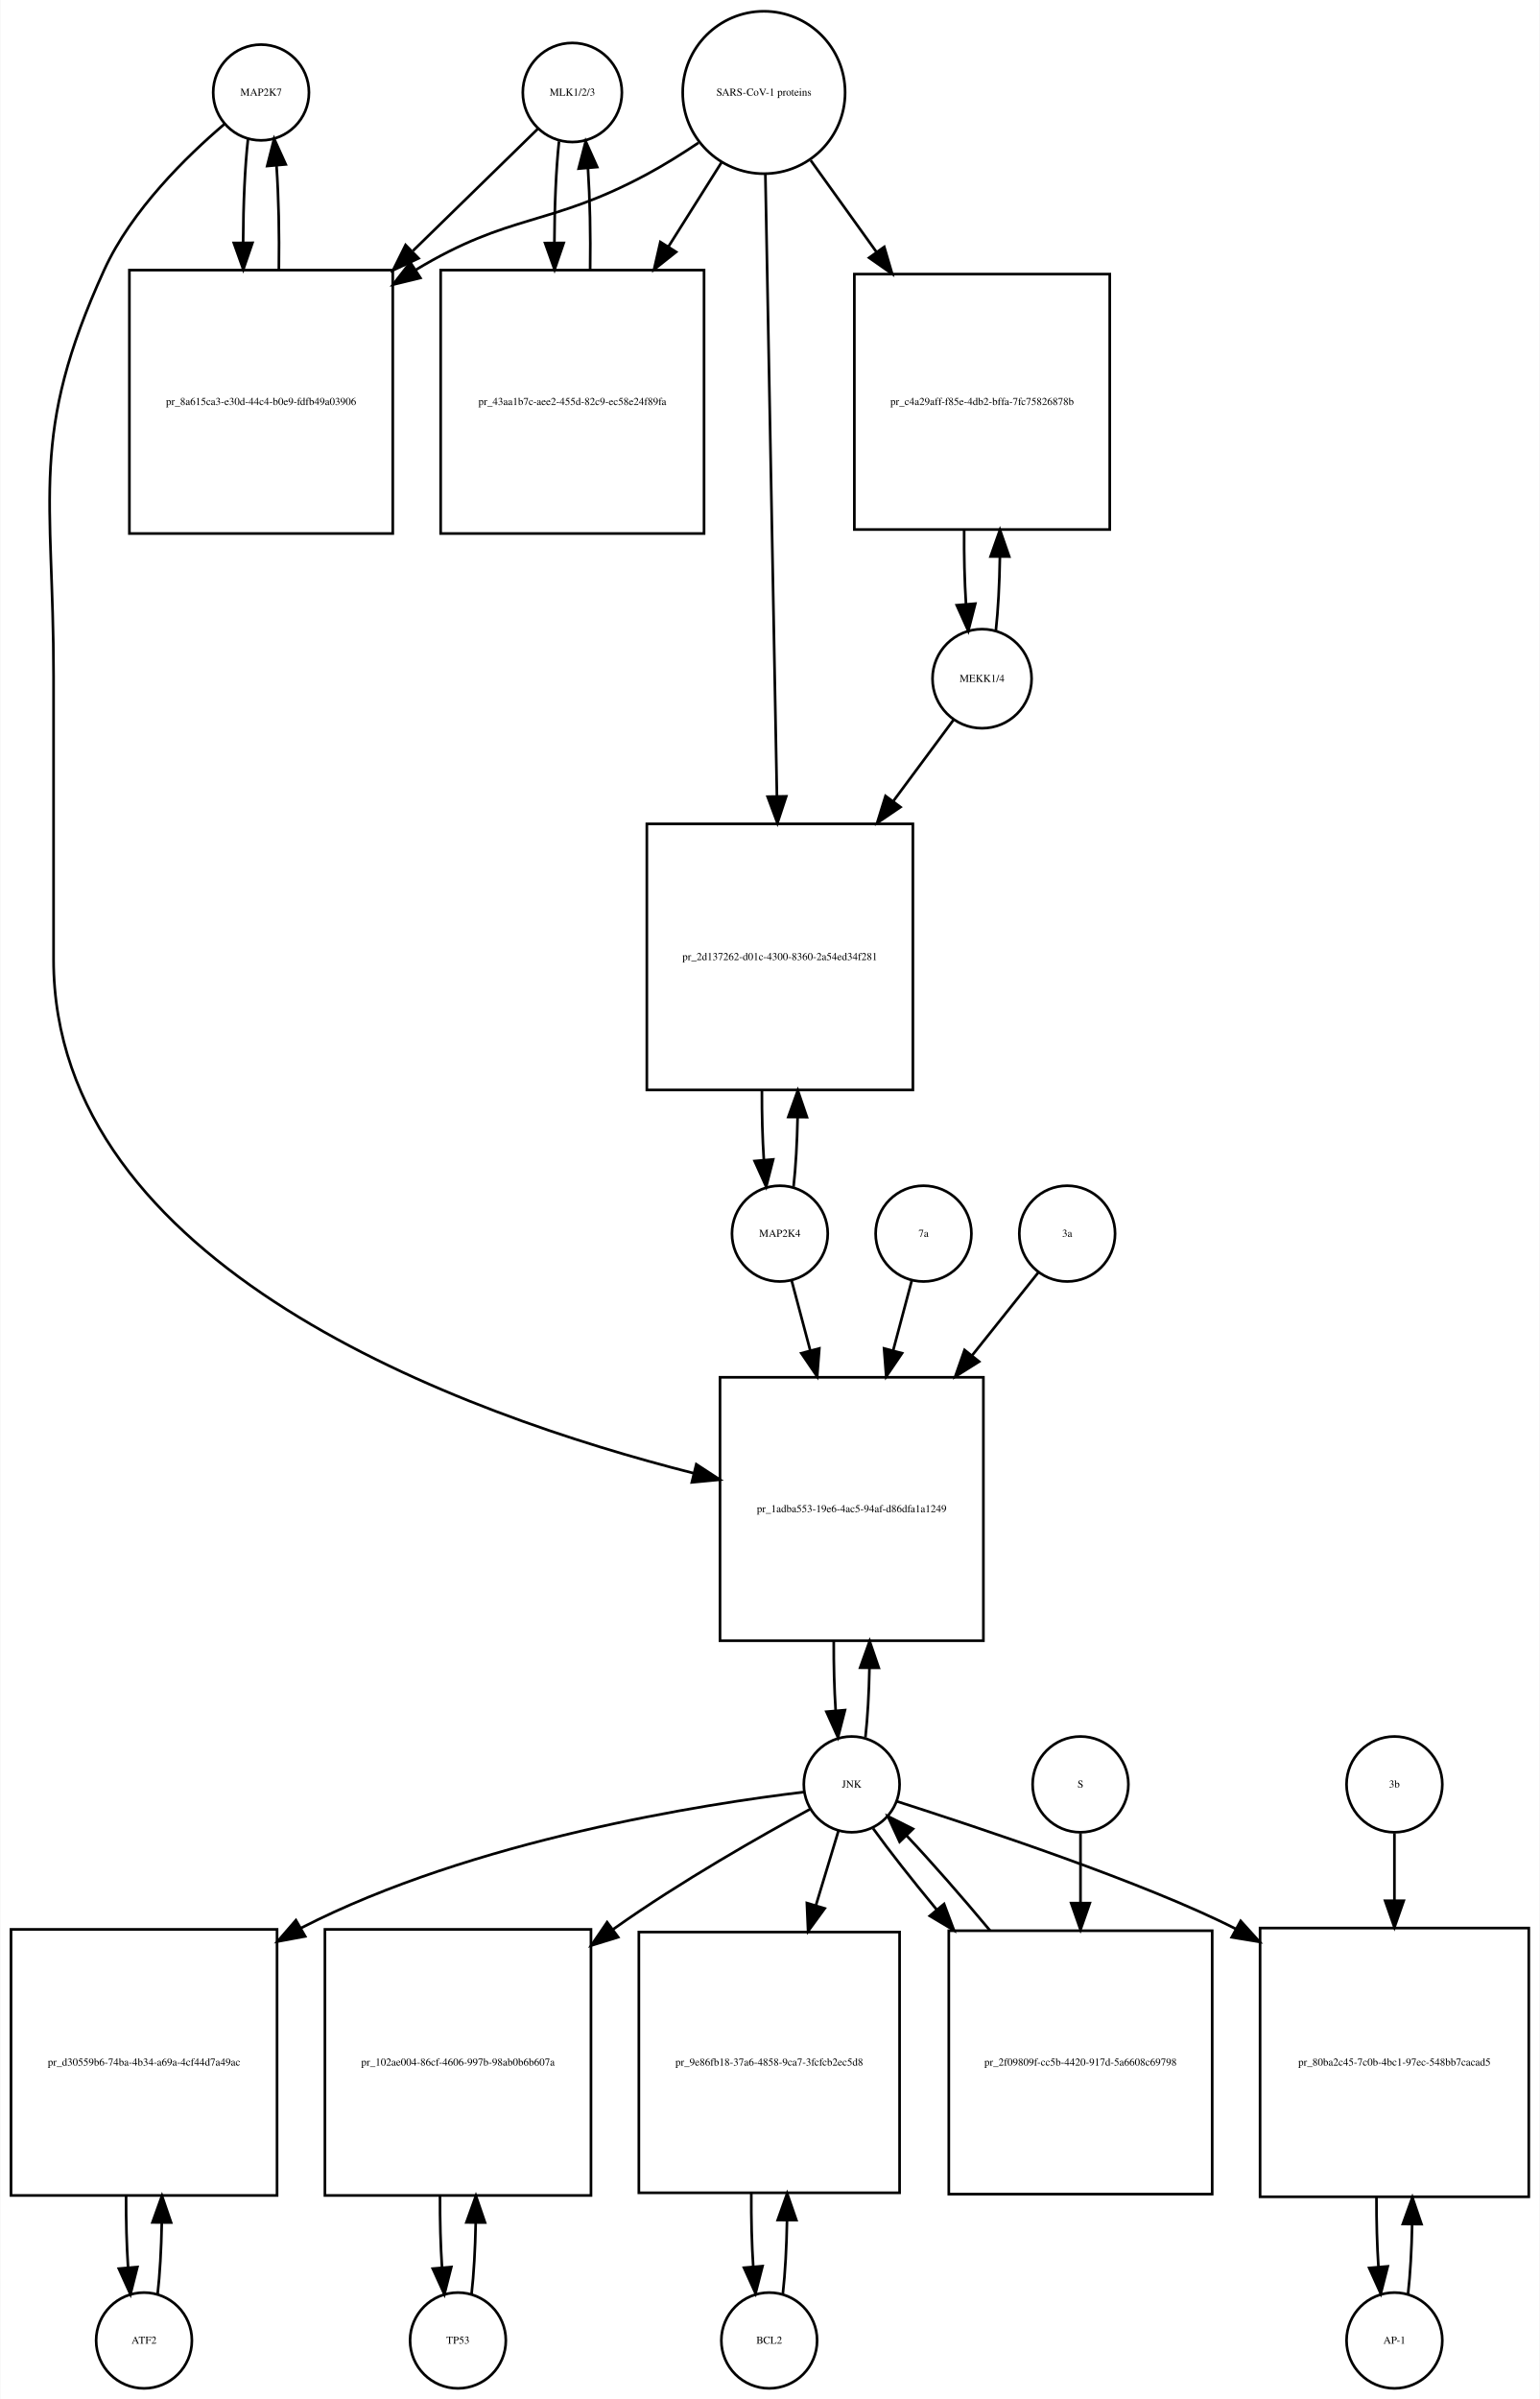
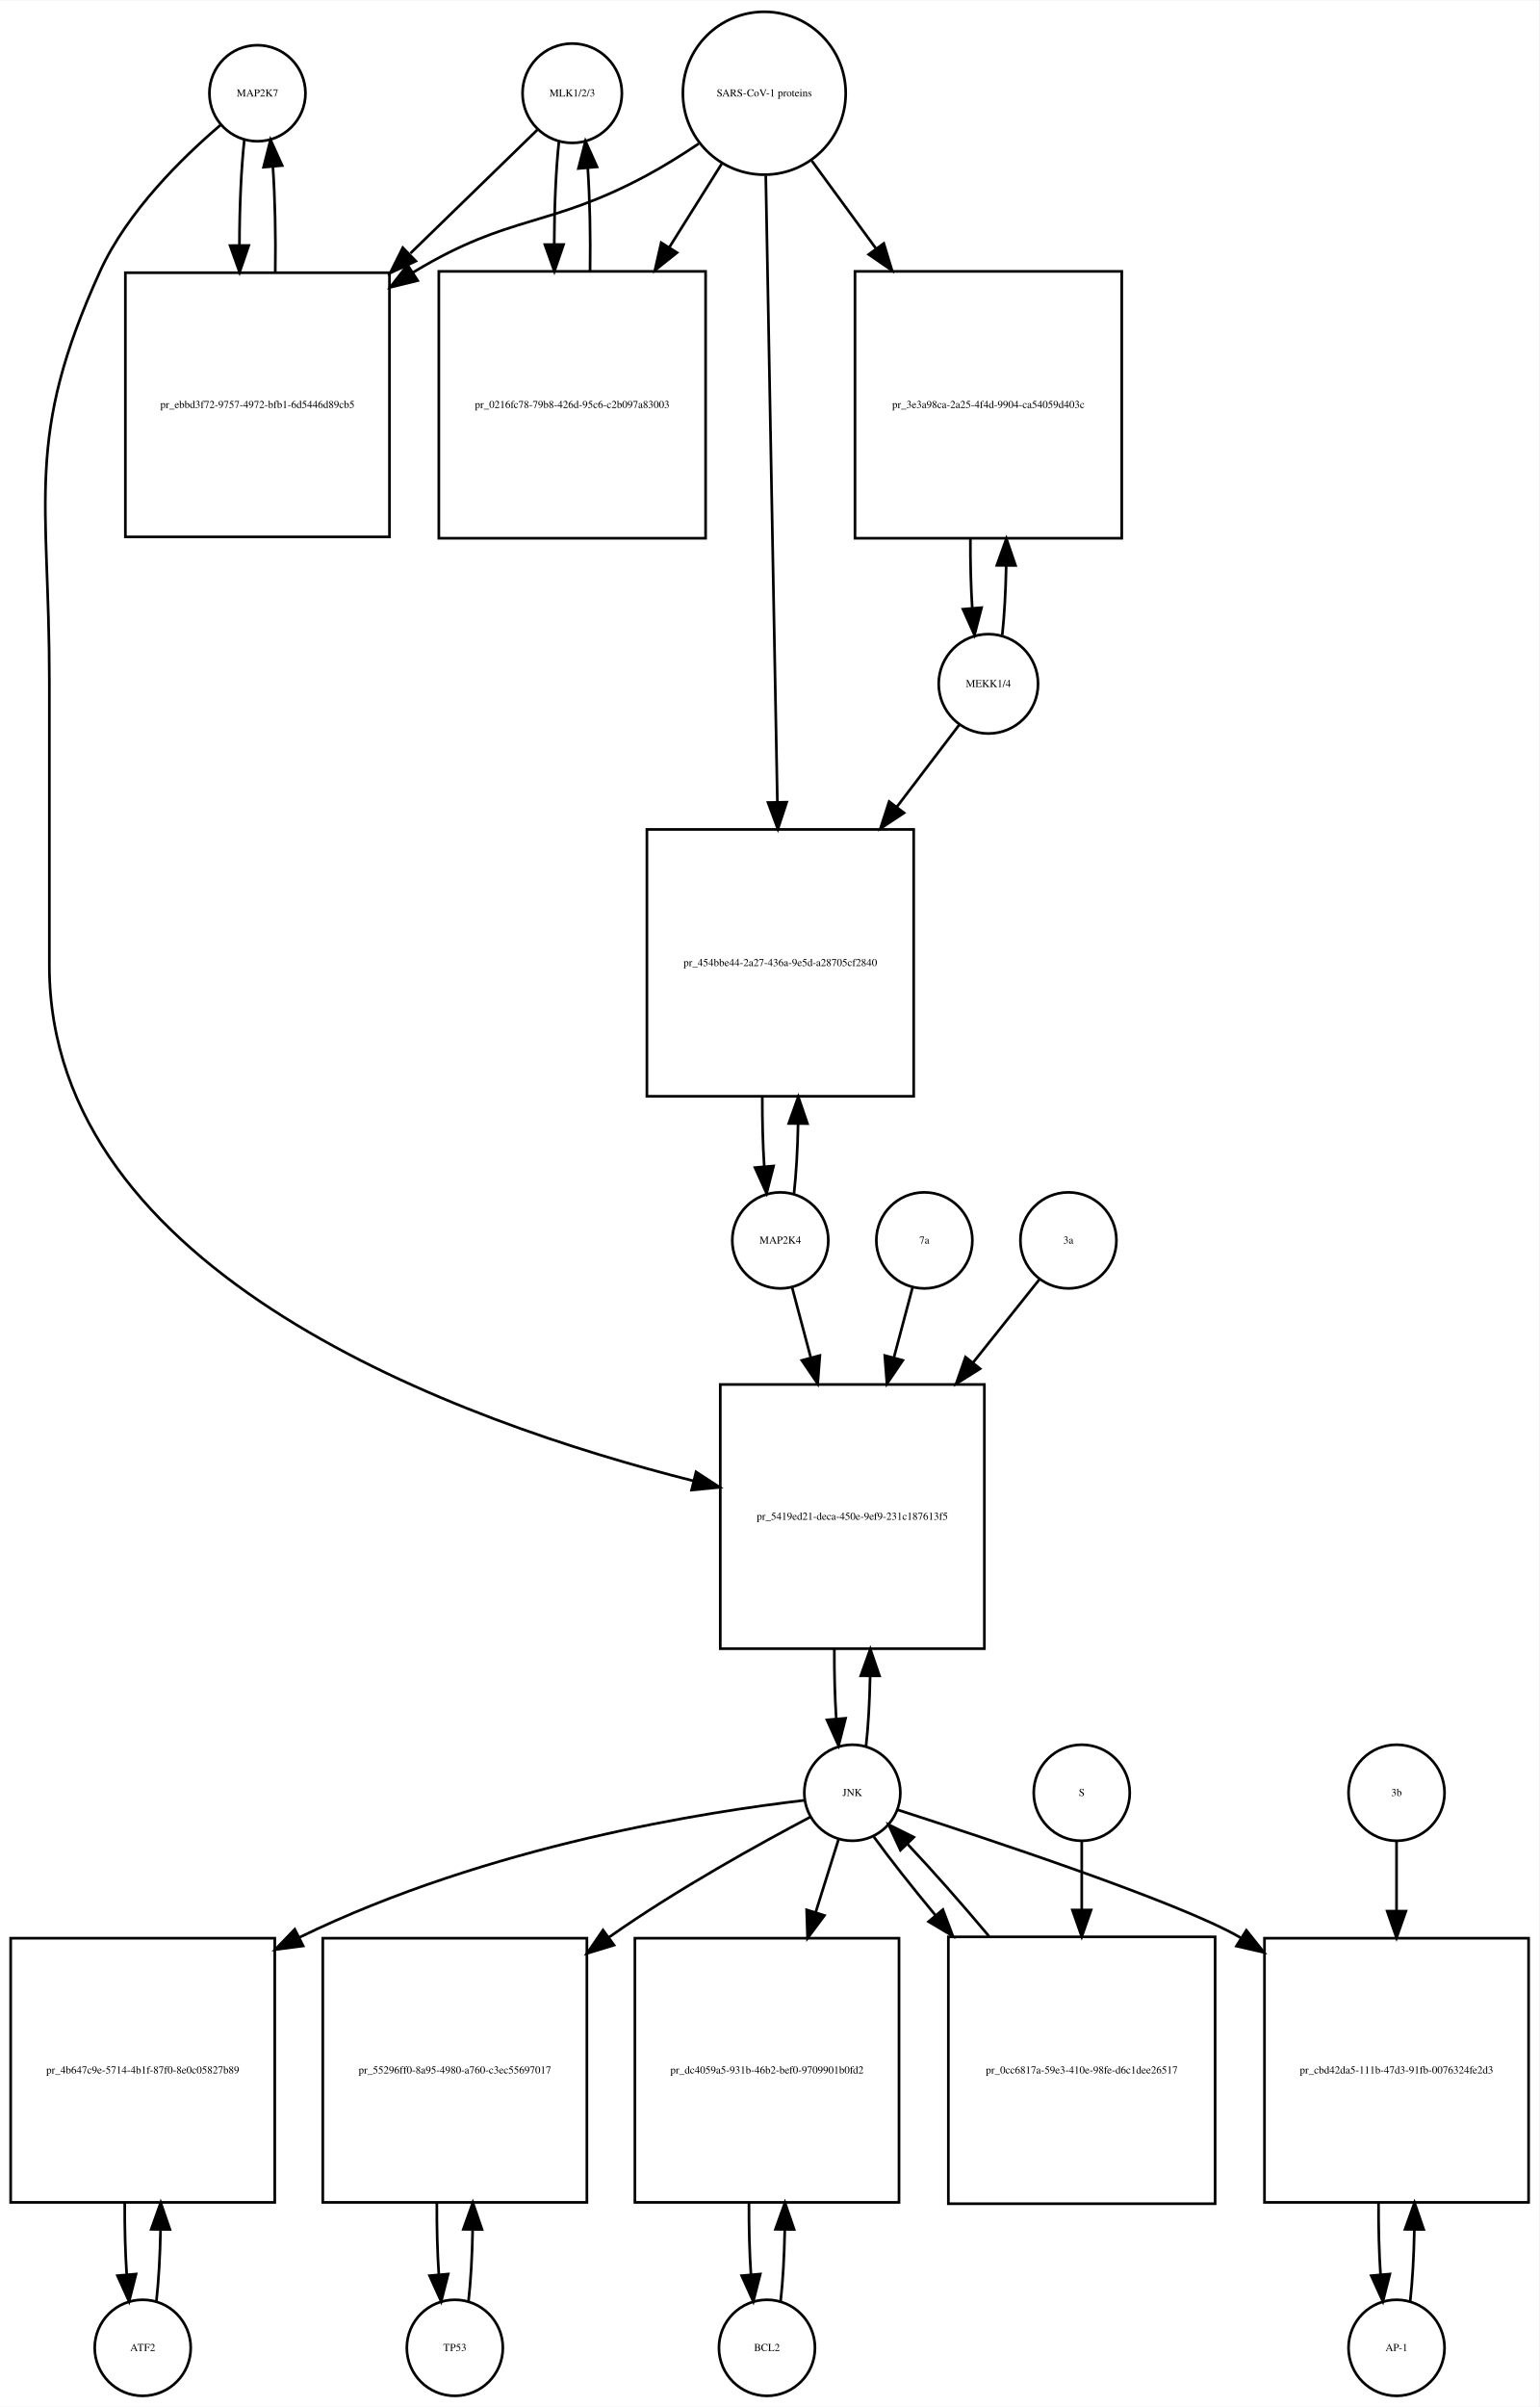
- <svg xmlns="http://www.w3.org/2000/svg" width="579pt" height="902pt" viewBox="0.00 0.00 578.50 901.64">
+ <svg xmlns="http://www.w3.org/2000/svg" width="577pt" height="902pt" viewBox="0.00 0.00 577.00 901.64">
  <g id="graph0" class="graph" transform="scale(1 1) rotate(0) translate(4 897.641)">
-     <polygon fill="white" stroke="none" points="-4,4 -4,-897.641 574.5,-897.641 574.5,4 -4,4" />
+     <polygon fill="white" stroke="none" points="-4,4 -4,-897.641 573,-897.641 573,4 -4,4" />
    <g id="node1" class="node">
-       <ellipse fill="none" stroke="black" cx="94" cy="-862.882" rx="18" ry="18" />
-       <text text-anchor="middle" x="94" y="-861.682" font-family="Times,serif" font-size="4.00">MAP2K7</text>
+       <ellipse fill="none" stroke="black" cx="92.5" cy="-862.882" rx="18" ry="18" />
+       <text text-anchor="middle" x="92.5" y="-861.682" font-family="Times,serif" font-size="4.00">MAP2K7</text>
    </g>
    <g id="node2" class="node">
-       <polygon fill="none" stroke="black" points="143.5,-796.123 44.5,-796.123 44.5,-697.123 143.5,-697.123 143.5,-796.123" />
-       <text text-anchor="middle" x="94" y="-745.423" font-family="Times,serif" font-size="4.00">pr_8a615ca3-e30d-44c4-b0e9-fdfb49a03906</text>
+       <polygon fill="none" stroke="black" points="142,-795.623 43,-795.623 43,-696.623 142,-696.623 142,-795.623" />
+       <text text-anchor="middle" x="92.5" y="-744.923" font-family="Times,serif" font-size="4.00">pr_ebbd3f72-9757-4972-bfb1-6d5446d89cb5</text>
    </g>
    <g id="edge1" class="edge">
-       <path fill="none" stroke="black" d="M89.099,-845.512C87.921,-835.134 87.305,-821.012 87.254,-806.725" />
-       <polygon fill="black" stroke="black" points="90.756,-806.365 87.315,-796.345 83.756,-806.324 90.756,-806.365" />
+       <path fill="none" stroke="black" d="M87.599,-845.44C86.404,-834.865 85.788,-820.42 85.752,-805.858" />
+       <polygon fill="black" stroke="black" points="89.252,-805.828 85.819,-795.804 82.252,-805.78 89.252,-805.828" />
    </g>
    <g id="node20" class="node">
-       <polygon fill="none" stroke="black" points="365.5,-380 266.5,-380 266.5,-281 365.5,-281 365.5,-380" />
-       <text text-anchor="middle" x="316" y="-329.3" font-family="Times,serif" font-size="4.00">pr_1adba553-19e6-4ac5-94af-d86dfa1a1249</text>
+       <polygon fill="none" stroke="black" points="365,-379 266,-379 266,-280 365,-280 365,-379" />
+       <text text-anchor="middle" x="315.5" y="-328.3" font-family="Times,serif" font-size="4.00">pr_5419ed21-deca-450e-9ef9-231c187613f5</text>
    </g>
    <g id="edge2" class="edge">
-       <path fill="none" stroke="black" d="M80.145,-850.941C66.194,-839.061 45.304,-818.734 35,-796.123 6.666,-733.946 16,-711.89 16,-643.562 16,-643.562 16,-643.562 16,-537 16,-421.502 169.215,-366.132 256.657,-343.936" />
-       <polygon fill="black" stroke="black" points="257.591,-347.311 266.461,-341.516 255.914,-340.515 257.591,-347.311" />
+       <path fill="none" stroke="black" d="M78.641,-850.942C64.687,-839.064 43.795,-818.738 33.5,-796.123 5.008,-733.533 14.5,-711.332 14.5,-642.562 14.5,-642.562 14.5,-642.562 14.5,-536 14.5,-420.24 168.226,-364.982 255.959,-342.872" />
+       <polygon fill="black" stroke="black" points="256.916,-346.241 265.796,-340.462 255.25,-339.442 256.916,-346.241" />
    </g>
    <g id="edge3" class="edge">
-       <path fill="none" stroke="black" d="M100.685,-796.345C100.893,-809.676 100.602,-823.631 99.812,-835.222" />
-       <polygon fill="black" stroke="black" points="96.296,-835.242 98.901,-845.512 103.269,-835.859 96.296,-835.242" />
+       <path fill="none" stroke="black" d="M99.181,-795.804C99.399,-809.388 99.102,-823.638 98.291,-835.413" />
+       <polygon fill="black" stroke="black" points="94.799,-835.17 97.401,-845.44 101.771,-835.789 94.799,-835.17" />
    </g>
    <g id="node3" class="node">
-       <ellipse fill="none" stroke="black" cx="211" cy="-862.882" rx="18.623" ry="18.623" />
-       <text text-anchor="middle" x="211" y="-861.682" font-family="Times,serif" font-size="4.00">MLK1/2/3</text>
+       <ellipse fill="none" stroke="black" cx="210.5" cy="-862.882" rx="18.623" ry="18.623" />
+       <text text-anchor="middle" x="210.5" y="-861.682" font-family="Times,serif" font-size="4.00">MLK1/2/3</text>
    </g>
    <g id="edge4" class="edge">
-       <path fill="none" stroke="black" d="M198.032,-849.218C186.475,-837.931 168.713,-820.585 151.117,-803.402" />
-       <polygon fill="black" stroke="black" points="153.205,-800.549 143.605,-796.066 148.314,-805.557 153.205,-800.549" />
+       <path fill="none" stroke="black" d="M197.421,-849.163C185.713,-837.776 167.69,-820.248 149.866,-802.913" />
+       <polygon fill="black" stroke="black" points="151.867,-799.977 142.258,-795.515 146.987,-804.996 151.867,-799.977" />
    </g>
    <g id="node5" class="node">
-       <polygon fill="none" stroke="black" points="260.5,-796.123 161.5,-796.123 161.5,-697.123 260.5,-697.123 260.5,-796.123" />
-       <text text-anchor="middle" x="211" y="-745.423" font-family="Times,serif" font-size="4.00">pr_43aa1b7c-aee2-455d-82c9-ec58e24f89fa</text>
+       <polygon fill="none" stroke="black" points="260.5,-796.123 160.5,-796.123 160.5,-696.123 260.5,-696.123 260.5,-796.123" />
+       <text text-anchor="middle" x="210.5" y="-744.923" font-family="Times,serif" font-size="4.00">pr_0216fc78-79b8-426d-95c6-c2b097a83003</text>
    </g>
    <g id="edge5" class="edge">
-       <path fill="none" stroke="black" d="M205.991,-844.529C204.875,-834.18 204.296,-820.375 204.253,-806.436" />
-       <polygon fill="black" stroke="black" points="207.753,-806.331 204.316,-796.31 200.753,-806.288 207.753,-806.331" />
+       <path fill="none" stroke="black" d="M205.545,-844.949C204.401,-834.564 203.803,-820.582 203.753,-806.443" />
+       <polygon fill="black" stroke="black" points="207.255,-806.189 203.814,-796.168 200.255,-806.148 207.255,-806.189" />
    </g>
    <g id="node4" class="node">
-       <ellipse fill="none" stroke="black" cx="283" cy="-862.882" rx="30.52" ry="30.52" />
-       <text text-anchor="middle" x="283" y="-861.682" font-family="Times,serif" font-size="4.00">SARS-CoV-1 proteins</text>
+       <ellipse fill="none" stroke="black" cx="282.5" cy="-862.882" rx="30.52" ry="30.52" />
+       <text text-anchor="middle" x="282.5" y="-861.682" font-family="Times,serif" font-size="4.00">SARS-CoV-1 proteins</text>
    </g>
    <g id="edge6" class="edge">
-       <path fill="none" stroke="black" d="M258.418,-843.981C252.231,-839.835 245.497,-835.618 239,-832.123 202.147,-812.3 187.797,-817.795 152,-796.123 151.912,-796.07 151.825,-796.017 151.737,-795.963" />
-       <polygon fill="black" stroke="black" points="153.885,-793.185 143.592,-790.675 150.073,-799.056 153.885,-793.185" />
+       <path fill="none" stroke="black" d="M257.918,-843.981C251.731,-839.835 244.997,-835.618 238.5,-832.123 201.647,-812.3 187.334,-817.735 151.5,-796.123 151.308,-796.007 151.115,-795.89 150.923,-795.773" />
+       <polygon fill="black" stroke="black" points="152.569,-792.669 142.279,-790.146 148.75,-798.535 152.569,-792.669" />
    </g>
    <g id="edge7" class="edge">
-       <path fill="none" stroke="black" d="M267.021,-836.524C261.078,-827.094 254.069,-815.97 247.056,-804.842" />
-       <polygon fill="black" stroke="black" points="250.003,-802.953 241.711,-796.359 244.081,-806.685 250.003,-802.953" />
+       <path fill="none" stroke="black" d="M266.521,-836.413C260.702,-827.139 253.86,-816.233 246.994,-805.29" />
+       <polygon fill="black" stroke="black" points="249.781,-803.146 241.501,-796.535 243.851,-806.866 249.781,-803.146" />
    </g>
    <g id="node17" class="node">
-       <polygon fill="none" stroke="black" points="413,-794.623 317,-794.623 317,-698.623 413,-698.623 413,-794.623" />
-       <text text-anchor="middle" x="365" y="-745.423" font-family="Times,serif" font-size="4.00">pr_c4a29aff-f85e-4db2-bffa-7fc75826878b</text>
+       <polygon fill="none" stroke="black" points="416.5,-796.123 316.5,-796.123 316.5,-696.123 416.5,-696.123 416.5,-796.123" />
+       <text text-anchor="middle" x="366.5" y="-744.923" font-family="Times,serif" font-size="4.00">pr_3e3a98ca-2a25-4f4d-9904-ca54059d403c</text>
    </g>
    <g id="edge8" class="edge">
-       <path fill="none" stroke="black" d="M300.591,-837.371C307.856,-827.248 316.595,-815.071 325.259,-802.998" />
-       <polygon fill="black" stroke="black" points="328.24,-804.848 331.227,-794.683 322.553,-800.766 328.24,-804.848" />
+       <path fill="none" stroke="black" d="M300.314,-837.545C307.367,-827.909 315.801,-816.387 324.248,-804.847" />
+       <polygon fill="black" stroke="black" points="327.299,-806.604 330.381,-796.468 321.651,-802.47 327.299,-806.604" />
    </g>
    <g id="node19" class="node">
-       <polygon fill="none" stroke="black" points="339,-588 239,-588 239,-488 339,-488 339,-588" />
-       <text text-anchor="middle" x="289" y="-536.8" font-family="Times,serif" font-size="4.00">pr_2d137262-d01c-4300-8360-2a54ed34f281</text>
+       <polygon fill="none" stroke="black" points="338.5,-587 238.5,-587 238.5,-487 338.5,-487 338.5,-587" />
+       <text text-anchor="middle" x="288.5" y="-535.8" font-family="Times,serif" font-size="4.00">pr_454bbe44-2a27-436a-9e5d-a28705cf2840</text>
    </g>
    <g id="edge9" class="edge">
-       <path fill="none" stroke="black" d="M283.554,-832.085C284.537,-779.147 286.607,-667.774 287.893,-598.588" />
-       <polygon fill="black" stroke="black" points="291.398,-598.344 288.084,-588.28 284.399,-598.214 291.398,-598.344" />
+       <path fill="none" stroke="black" d="M283.054,-831.993C284.039,-778.816 286.113,-666.859 287.398,-597.481" />
+       <polygon fill="black" stroke="black" points="290.904,-597.21 287.59,-587.147 283.905,-597.08 290.904,-597.21" />
    </g>
    <g id="edge10" class="edge">
-       <path fill="none" stroke="black" d="M217.684,-796.31C217.889,-809.314 217.617,-822.914 216.871,-834.336" />
-       <polygon fill="black" stroke="black" points="213.364,-834.269 216.009,-844.529 220.339,-834.859 213.364,-834.269" />
+       <path fill="none" stroke="black" d="M217.186,-796.168C217.389,-809.365 217.107,-823.163 216.34,-834.688" />
+       <polygon fill="black" stroke="black" points="212.827,-834.685 215.455,-844.949 219.801,-835.287 212.827,-834.685" />
    </g>
    <g id="node6" class="node">
-       <ellipse fill="none" stroke="black" cx="50" cy="-18" rx="18" ry="18" />
-       <text text-anchor="middle" x="50" y="-16.8" font-family="Times,serif" font-size="4.00">ATF2</text>
+       <ellipse fill="none" stroke="black" cx="49.5" cy="-18" rx="18" ry="18" />
+       <text text-anchor="middle" x="49.5" y="-16.8" font-family="Times,serif" font-size="4.00">ATF2</text>
    </g>
    <g id="node7" class="node">
-       <polygon fill="none" stroke="black" points="100,-172.5 0,-172.5 0,-72.5 100,-72.5 100,-172.5" />
-       <text text-anchor="middle" x="50" y="-121.3" font-family="Times,serif" font-size="4.00">pr_d30559b6-74ba-4b34-a69a-4cf44d7a49ac</text>
+       <polygon fill="none" stroke="black" points="99,-171.5 0,-171.5 0,-72.5 99,-72.5 99,-171.5" />
+       <text text-anchor="middle" x="49.5" y="-120.8" font-family="Times,serif" font-size="4.00">pr_4b647c9e-5714-4b1f-87f0-8e0c05827b89</text>
    </g>
    <g id="edge11" class="edge">
-       <path fill="none" stroke="black" d="M55.1,-35.342C55.962,-42.84 56.486,-52.236 56.672,-62.044" />
-       <polygon fill="black" stroke="black" points="53.175,-62.376 56.745,-72.352 60.175,-62.327 53.175,-62.376" />
+       <path fill="none" stroke="black" d="M54.613,-35.374C55.474,-42.882 55.996,-52.286 56.177,-62.091" />
+       <polygon fill="black" stroke="black" points="52.679,-62.413 56.243,-72.39 59.679,-62.368 52.679,-62.413" />
    </g>
    <g id="edge12" class="edge">
-       <path fill="none" stroke="black" d="M43.255,-72.352C43.21,-63.063 43.462,-53.683 44.009,-45.433" />
-       <polygon fill="black" stroke="black" points="47.507,-45.611 44.9,-35.342 40.534,-44.996 47.507,-45.611" />
+       <path fill="none" stroke="black" d="M42.757,-72.39C42.705,-63.114 42.953,-53.732 43.498,-45.476" />
+       <polygon fill="black" stroke="black" points="46.997,-45.642 44.387,-35.374 40.024,-45.029 46.997,-45.642" />
    </g>
    <g id="node8" class="node">
-       <ellipse fill="none" stroke="black" cx="316" cy="-227" rx="18" ry="18" />
-       <text text-anchor="middle" x="316" y="-225.8" font-family="Times,serif" font-size="4.00">JNK</text>
+       <ellipse fill="none" stroke="black" cx="315.5" cy="-226" rx="18" ry="18" />
+       <text text-anchor="middle" x="315.5" y="-224.8" font-family="Times,serif" font-size="4.00">JNK</text>
    </g>
    <g id="edge13" class="edge">
-       <path fill="none" stroke="black" d="M298.161,-224.138C261.103,-219.704 173.846,-206.296 109,-173 108.907,-172.952 108.814,-172.904 108.721,-172.856" />
-       <polygon fill="black" stroke="black" points="110.575,-169.884 100.158,-167.946 107.093,-175.957 110.575,-169.884" />
+       <path fill="none" stroke="black" d="M297.565,-223.174C261.839,-218.987 179.713,-206.596 108.243,-171.808" />
+       <polygon fill="black" stroke="black" points="109.642,-168.594 99.136,-167.22 106.492,-174.845 109.642,-168.594" />
    </g>
    <g id="node10" class="node">
-       <polygon fill="none" stroke="black" points="218,-172.5 118,-172.5 118,-72.5 218,-72.5 218,-172.5" />
-       <text text-anchor="middle" x="168" y="-121.3" font-family="Times,serif" font-size="4.00">pr_102ae004-86cf-4606-997b-98ab0b6b607a</text>
+       <polygon fill="none" stroke="black" points="216,-171.5 117,-171.5 117,-72.5 216,-72.5 216,-171.5" />
+       <text text-anchor="middle" x="166.5" y="-120.8" font-family="Times,serif" font-size="4.00">pr_55296ff0-8a95-4980-a760-c3ec55697017</text>
    </g>
    <g id="edge14" class="edge">
-       <path fill="none" stroke="black" d="M300.412,-217.719C282.263,-207.853 251.632,-190.495 227,-173 226.724,-172.804 226.448,-172.607 226.171,-172.409" />
-       <polygon fill="black" stroke="black" points="228.226,-169.576 218.104,-166.446 224.065,-175.205 228.226,-169.576" />
+       <path fill="none" stroke="black" d="M299.861,-216.969C281.318,-207.205 249.747,-189.813 224.5,-172 224.412,-171.938 224.325,-171.876 224.237,-171.814" />
+       <polygon fill="black" stroke="black" points="226.178,-168.897 216.045,-165.802 222.036,-174.54 226.178,-168.897" />
    </g>
    <g id="node12" class="node">
-       <polygon fill="none" stroke="black" points="334,-171.5 236,-171.5 236,-73.5 334,-73.5 334,-171.5" />
-       <text text-anchor="middle" x="285" y="-121.3" font-family="Times,serif" font-size="4.00">pr_9e86fb18-37a6-4858-9ca7-3fcfcb2ec5d8</text>
+       <polygon fill="none" stroke="black" points="333,-171.5 234,-171.5 234,-72.5 333,-72.5 333,-171.5" />
+       <text text-anchor="middle" x="283.5" y="-120.8" font-family="Times,serif" font-size="4.00">pr_dc4059a5-931b-46b2-bef0-9709901b0fd2</text>
    </g>
    <g id="edge15" class="edge">
-       <path fill="none" stroke="black" d="M311.019,-209.532C308.659,-201.727 305.682,-191.884 302.592,-181.667" />
-       <polygon fill="black" stroke="black" points="305.856,-180.37 299.611,-171.812 299.156,-182.397 305.856,-180.37" />
+       <path fill="none" stroke="black" d="M310.359,-208.612C307.949,-200.93 304.916,-191.265 301.765,-181.218" />
+       <polygon fill="black" stroke="black" points="305.055,-180.015 298.722,-171.522 298.376,-182.111 305.055,-180.015" />
    </g>
    <g id="node14" class="node">
-       <polygon fill="none" stroke="black" points="570.5,-173 469.5,-173 469.5,-72 570.5,-72 570.5,-173" />
-       <text text-anchor="middle" x="520" y="-121.3" font-family="Times,serif" font-size="4.00">pr_80ba2c45-7c0b-4bc1-97ec-548bb7cacad5</text>
+       <polygon fill="none" stroke="black" points="569,-171.5 470,-171.5 470,-72.5 569,-72.5 569,-171.5" />
+       <text text-anchor="middle" x="519.5" y="-120.8" font-family="Times,serif" font-size="4.00">pr_cbd42da5-111b-47d3-91fb-0076324fe2d3</text>
    </g>
    <g id="edge16" class="edge">
-       <path fill="none" stroke="black" d="M332.922,-220.635C363.237,-210.9 426.241,-190.092 460.465,-172.64" />
-       <polygon fill="black" stroke="black" points="462.2,-175.68 469.303,-167.819 458.848,-169.535 462.2,-175.68" />
+       <path fill="none" stroke="black" d="M332.416,-219.625C365.572,-208.958 437.844,-185.024 460.5,-172 460.695,-171.888 460.89,-171.775 461.084,-171.662" />
+       <polygon fill="black" stroke="black" points="463.207,-174.462 469.812,-166.179 459.483,-168.535 463.207,-174.462" />
    </g>
    <g id="edge17" class="edge">
-       <path fill="none" stroke="black" d="M321.154,-244.647C321.988,-252.033 322.495,-261.213 322.675,-270.78" />
-       <polygon fill="black" stroke="black" points="319.176,-270.855 322.745,-280.831 326.176,-270.807 319.176,-270.855" />
+       <path fill="none" stroke="black" d="M320.654,-243.647C321.488,-251.033 321.995,-260.213 322.175,-269.78" />
+       <polygon fill="black" stroke="black" points="318.676,-269.855 322.245,-279.831 325.676,-269.807 318.676,-269.855" />
    </g>
    <g id="node23" class="node">
-       <polygon fill="none" stroke="black" points="451.5,-172 352.5,-172 352.5,-73 451.5,-73 451.5,-172" />
-       <text text-anchor="middle" x="402" y="-121.3" font-family="Times,serif" font-size="4.00">pr_2f09809f-cc5b-4420-917d-5a6608c69798</text>
+       <polygon fill="none" stroke="black" points="451.5,-172 351.5,-172 351.5,-72 451.5,-72 451.5,-172" />
+       <text text-anchor="middle" x="401.5" y="-120.8" font-family="Times,serif" font-size="4.00">pr_0cc6817a-59e3-410e-98fe-d6c1dee26517</text>
    </g>
    <g id="edge18" class="edge">
-       <path fill="none" stroke="black" d="M324.052,-210.432C330.071,-202.06 338.642,-191.165 347.931,-179.934" />
-       <polygon fill="black" stroke="black" points="350.725,-182.05 354.454,-172.133 345.354,-177.56 350.725,-182.05" />
+       <path fill="none" stroke="black" d="M323.552,-209.508C329.383,-201.436 337.611,-191.008 346.565,-180.202" />
+       <polygon fill="black" stroke="black" points="349.45,-182.209 353.19,-172.296 344.085,-177.713 349.45,-182.209" />
    </g>
    <g id="node9" class="node">
-       <ellipse fill="none" stroke="black" cx="168" cy="-18" rx="18" ry="18" />
-       <text text-anchor="middle" x="168" y="-16.8" font-family="Times,serif" font-size="4.00">TP53</text>
+       <ellipse fill="none" stroke="black" cx="166.5" cy="-18" rx="18" ry="18" />
+       <text text-anchor="middle" x="166.5" y="-16.8" font-family="Times,serif" font-size="4.00">TP53</text>
    </g>
    <g id="edge19" class="edge">
-       <path fill="none" stroke="black" d="M173.1,-35.342C173.962,-42.84 174.486,-52.236 174.672,-62.044" />
-       <polygon fill="black" stroke="black" points="171.175,-62.376 174.745,-72.352 178.174,-62.327 171.175,-62.376" />
+       <path fill="none" stroke="black" d="M171.613,-35.374C172.474,-42.882 172.996,-52.286 173.177,-62.091" />
+       <polygon fill="black" stroke="black" points="169.679,-62.413 173.243,-72.39 176.679,-62.368 169.679,-62.413" />
    </g>
    <g id="edge20" class="edge">
-       <path fill="none" stroke="black" d="M161.255,-72.352C161.21,-63.063 161.462,-53.683 162.009,-45.433" />
-       <polygon fill="black" stroke="black" points="165.507,-45.611 162.9,-35.342 158.534,-44.996 165.507,-45.611" />
+       <path fill="none" stroke="black" d="M159.757,-72.39C159.705,-63.114 159.952,-53.732 160.498,-45.476" />
+       <polygon fill="black" stroke="black" points="163.997,-45.642 161.387,-35.374 157.024,-45.029 163.997,-45.642" />
    </g>
    <g id="node11" class="node">
-       <ellipse fill="none" stroke="black" cx="285" cy="-18" rx="18" ry="18" />
-       <text text-anchor="middle" x="285" y="-16.8" font-family="Times,serif" font-size="4.00">BCL2</text>
+       <ellipse fill="none" stroke="black" cx="283.5" cy="-18" rx="18" ry="18" />
+       <text text-anchor="middle" x="283.5" y="-16.8" font-family="Times,serif" font-size="4.00">BCL2</text>
    </g>
    <g id="edge21" class="edge">
-       <path fill="none" stroke="black" d="M290.139,-35.679C291.009,-43.399 291.526,-53.079 291.692,-63.133" />
-       <polygon fill="black" stroke="black" points="288.192,-63.268 291.74,-73.251 295.192,-63.235 288.192,-63.268" />
+       <path fill="none" stroke="black" d="M288.613,-35.374C289.474,-42.882 289.996,-52.286 290.177,-62.091" />
+       <polygon fill="black" stroke="black" points="286.679,-62.413 290.243,-72.39 293.679,-62.368 286.679,-62.413" />
    </g>
    <g id="edge22" class="edge">
-       <path fill="none" stroke="black" d="M278.26,-73.251C278.195,-63.759 278.44,-54.129 278.994,-45.669" />
-       <polygon fill="black" stroke="black" points="282.483,-45.944 279.861,-35.679 275.509,-45.338 282.483,-45.944" />
+       <path fill="none" stroke="black" d="M276.757,-72.39C276.705,-63.114 276.952,-53.732 277.498,-45.476" />
+       <polygon fill="black" stroke="black" points="280.997,-45.642 278.387,-35.374 274.024,-45.029 280.997,-45.642" />
    </g>
    <g id="node13" class="node">
-       <ellipse fill="none" stroke="black" cx="520" cy="-18" rx="18" ry="18" />
-       <text text-anchor="middle" x="520" y="-16.8" font-family="Times,serif" font-size="4.00">AP-1</text>
+       <ellipse fill="none" stroke="black" cx="519.5" cy="-18" rx="18" ry="18" />
+       <text text-anchor="middle" x="519.5" y="-16.8" font-family="Times,serif" font-size="4.00">AP-1</text>
    </g>
    <g id="edge23" class="edge">
-       <path fill="none" stroke="black" d="M525.128,-35.582C525.962,-42.947 526.475,-52.111 526.665,-61.684" />
-       <polygon fill="black" stroke="black" points="523.166,-61.78 526.747,-71.751 530.166,-61.723 523.166,-61.78" />
+       <path fill="none" stroke="black" d="M524.613,-35.374C525.474,-42.882 525.996,-52.286 526.177,-62.091" />
+       <polygon fill="black" stroke="black" points="522.679,-62.413 526.243,-72.39 529.679,-62.368 522.679,-62.413" />
    </g>
    <g id="edge24" class="edge">
-       <path fill="none" stroke="black" d="M513.253,-71.751C513.222,-62.774 513.467,-53.735 513.989,-45.738" />
-       <polygon fill="black" stroke="black" points="517.493,-45.848 514.872,-35.582 510.519,-45.242 517.493,-45.848" />
+       <path fill="none" stroke="black" d="M512.757,-72.39C512.705,-63.114 512.952,-53.732 513.498,-45.476" />
+       <polygon fill="black" stroke="black" points="516.997,-45.642 514.387,-35.374 510.024,-45.029 516.997,-45.642" />
    </g>
    <g id="node15" class="node">
-       <ellipse fill="none" stroke="black" cx="520" cy="-227" rx="18" ry="18" />
-       <text text-anchor="middle" x="520" y="-225.8" font-family="Times,serif" font-size="4.00">3b</text>
+       <ellipse fill="none" stroke="black" cx="519.5" cy="-226" rx="18" ry="18" />
+       <text text-anchor="middle" x="519.5" y="-224.8" font-family="Times,serif" font-size="4.00">3b</text>
    </g>
    <g id="edge25" class="edge">
-       <path fill="none" stroke="black" d="M520,-208.612C520,-201.398 520,-192.563 520,-183.346" />
-       <polygon fill="black" stroke="black" points="523.5,-183.253 520,-173.253 516.5,-183.253 523.5,-183.253" />
+       <path fill="none" stroke="black" d="M519.5,-207.697C519.5,-200.351 519.5,-191.316 519.5,-181.913" />
+       <polygon fill="black" stroke="black" points="523,-181.629 519.5,-171.629 516,-181.629 523,-181.629" />
    </g>
    <g id="node16" class="node">
-       <ellipse fill="none" stroke="black" cx="365" cy="-642.562" rx="18.623" ry="18.623" />
-       <text text-anchor="middle" x="365" y="-641.362" font-family="Times,serif" font-size="4.00">MEKK1/4</text>
+       <ellipse fill="none" stroke="black" cx="366.5" cy="-641.562" rx="18.623" ry="18.623" />
+       <text text-anchor="middle" x="366.5" y="-640.362" font-family="Times,serif" font-size="4.00">MEKK1/4</text>
    </g>
    <g id="edge26" class="edge">
-       <path fill="none" stroke="black" d="M370.176,-660.506C371.046,-668.337 371.555,-678.141 371.704,-688.283" />
-       <polygon fill="black" stroke="black" points="368.204,-688.486 371.733,-698.476 375.204,-688.466 368.204,-688.486" />
+       <path fill="none" stroke="black" d="M371.706,-659.856C372.505,-667.199 372.994,-676.233 373.173,-685.646" />
+       <polygon fill="black" stroke="black" points="369.675,-685.97 373.245,-695.945 376.675,-685.921 369.675,-685.97" />
    </g>
    <g id="edge27" class="edge">
-       <path fill="none" stroke="black" d="M354.433,-627.301C348.328,-619.063 340.201,-608.095 331.755,-596.698" />
-       <polygon fill="black" stroke="black" points="334.34,-594.307 325.574,-588.356 328.716,-598.475 334.34,-594.307" />
+       <path fill="none" stroke="black" d="M355.654,-626.301C349.328,-617.983 340.886,-606.882 332.128,-595.366" />
+       <polygon fill="black" stroke="black" points="334.876,-593.197 326.036,-587.356 329.304,-597.435 334.876,-593.197" />
    </g>
    <g id="edge28" class="edge">
-       <path fill="none" stroke="black" d="M358.267,-698.476C358.182,-688.928 358.413,-679.197 358.96,-670.631" />
-       <polygon fill="black" stroke="black" points="362.461,-670.767 359.824,-660.506 355.487,-670.173 362.461,-670.767" />
+       <path fill="none" stroke="black" d="M359.755,-695.945C359.712,-687.038 359.941,-678.047 360.442,-670.048" />
+       <polygon fill="black" stroke="black" points="363.949,-670.113 361.294,-659.856 356.973,-669.53 363.949,-670.113" />
    </g>
    <g id="node18" class="node">
-       <ellipse fill="none" stroke="black" cx="289" cy="-434" rx="18" ry="18" />
-       <text text-anchor="middle" x="289" y="-432.8" font-family="Times,serif" font-size="4.00">MAP2K4</text>
+       <ellipse fill="none" stroke="black" cx="288.5" cy="-433" rx="18" ry="18" />
+       <text text-anchor="middle" x="288.5" y="-431.8" font-family="Times,serif" font-size="4.00">MAP2K4</text>
    </g>
    <g id="edge29" class="edge">
-       <path fill="none" stroke="black" d="M294.141,-451.615C294.975,-458.991 295.485,-468.162 295.671,-477.733" />
-       <polygon fill="black" stroke="black" points="292.171,-477.819 295.746,-487.793 299.171,-477.767 292.171,-477.819" />
+       <path fill="none" stroke="black" d="M293.641,-450.615C294.475,-457.991 294.985,-467.162 295.171,-476.733" />
+       <polygon fill="black" stroke="black" points="291.671,-476.819 295.246,-486.793 298.671,-476.767 291.671,-476.819" />
    </g>
    <g id="edge30" class="edge">
-       <path fill="none" stroke="black" d="M293.459,-416.239C295.436,-408.807 297.892,-399.574 300.448,-389.964" />
-       <polygon fill="black" stroke="black" points="303.836,-390.844 303.024,-380.28 297.071,-389.045 303.836,-390.844" />
+       <path fill="none" stroke="black" d="M292.959,-415.239C294.936,-407.807 297.392,-398.574 299.948,-388.964" />
+       <polygon fill="black" stroke="black" points="303.336,-389.844 302.524,-379.28 296.571,-388.045 303.336,-389.844" />
    </g>
    <g id="edge31" class="edge">
-       <path fill="none" stroke="black" d="M282.254,-487.793C282.217,-478.826 282.458,-469.786 282.978,-461.783" />
-       <polygon fill="black" stroke="black" points="286.482,-461.88 283.859,-451.615 279.509,-461.275 286.482,-461.88" />
+       <path fill="none" stroke="black" d="M281.754,-486.793C281.717,-477.826 281.958,-468.786 282.478,-460.783" />
+       <polygon fill="black" stroke="black" points="285.982,-460.88 283.359,-450.615 279.009,-460.275 285.982,-460.88" />
    </g>
    <g id="edge32" class="edge">
-       <path fill="none" stroke="black" d="M309.255,-280.831C309.212,-271.877 309.449,-262.836 309.967,-254.826" />
-       <polygon fill="black" stroke="black" points="313.472,-254.911 310.846,-244.647 306.498,-254.308 313.472,-254.911" />
+       <path fill="none" stroke="black" d="M308.755,-279.831C308.712,-270.877 308.949,-261.836 309.467,-253.826" />
+       <polygon fill="black" stroke="black" points="312.972,-253.911 310.346,-243.647 305.998,-253.308 312.972,-253.911" />
    </g>
    <g id="node21" class="node">
-       <ellipse fill="none" stroke="black" cx="343" cy="-434" rx="18" ry="18" />
-       <text text-anchor="middle" x="343" y="-432.8" font-family="Times,serif" font-size="4.00">7a</text>
+       <ellipse fill="none" stroke="black" cx="342.5" cy="-433" rx="18" ry="18" />
+       <text text-anchor="middle" x="342.5" y="-431.8" font-family="Times,serif" font-size="4.00">7a</text>
    </g>
    <g id="edge33" class="edge">
-       <path fill="none" stroke="black" d="M338.541,-416.239C336.564,-408.807 334.108,-399.574 331.552,-389.964" />
-       <polygon fill="black" stroke="black" points="334.929,-389.045 328.976,-380.28 328.164,-390.844 334.929,-389.045" />
+       <path fill="none" stroke="black" d="M338.041,-415.239C336.064,-407.807 333.608,-398.574 331.052,-388.964" />
+       <polygon fill="black" stroke="black" points="334.429,-388.045 328.476,-379.28 327.664,-389.844 334.429,-388.045" />
    </g>
    <g id="node22" class="node">
-       <ellipse fill="none" stroke="black" cx="397" cy="-434" rx="18" ry="18" />
-       <text text-anchor="middle" x="397" y="-432.8" font-family="Times,serif" font-size="4.00">3a</text>
+       <ellipse fill="none" stroke="black" cx="396.5" cy="-433" rx="18" ry="18" />
+       <text text-anchor="middle" x="396.5" y="-431.8" font-family="Times,serif" font-size="4.00">3a</text>
    </g>
    <g id="edge34" class="edge">
-       <path fill="none" stroke="black" d="M386.076,-419.311C379.48,-411.046 370.582,-399.896 361.344,-388.319" />
-       <polygon fill="black" stroke="black" points="363.89,-385.9 354.917,-380.266 358.419,-390.266 363.89,-385.9" />
+       <path fill="none" stroke="black" d="M385.576,-418.311C378.98,-410.046 370.082,-398.896 360.844,-387.319" />
+       <polygon fill="black" stroke="black" points="363.39,-384.9 354.417,-379.266 357.919,-389.266 363.39,-384.9" />
    </g>
    <g id="edge35" class="edge">
-       <path fill="none" stroke="black" d="M368,-172.058C357.425,-184.756 346.109,-197.675 336.681,-207.686" />
-       <polygon fill="black" stroke="black" points="334.012,-205.41 329.574,-215.031 339.043,-210.278 334.012,-205.41" />
+       <path fill="none" stroke="black" d="M366.703,-172.273C356.405,-184.545 345.472,-196.951 336.306,-206.643" />
+       <polygon fill="black" stroke="black" points="333.534,-204.474 329.074,-214.084 338.553,-209.352 333.534,-204.474" />
    </g>
    <g id="node24" class="node">
-       <ellipse fill="none" stroke="black" cx="402" cy="-227" rx="18" ry="18" />
-       <text text-anchor="middle" x="402" y="-225.8" font-family="Times,serif" font-size="4.00">S</text>
+       <ellipse fill="none" stroke="black" cx="401.5" cy="-226" rx="18" ry="18" />
+       <text text-anchor="middle" x="401.5" y="-224.8" font-family="Times,serif" font-size="4.00">S</text>
    </g>
    <g id="edge36" class="edge">
-       <path fill="none" stroke="black" d="M402,-208.612C402,-201.151 402,-191.958 402,-182.401" />
-       <polygon fill="black" stroke="black" points="405.5,-182.367 402,-172.367 398.5,-182.367 405.5,-182.367" />
+       <path fill="none" stroke="black" d="M401.5,-207.697C401.5,-200.434 401.5,-191.521 401.5,-182.234" />
+       <polygon fill="black" stroke="black" points="405,-182.07 401.5,-172.07 398,-182.07 405,-182.07" />
    </g>
  </g>
</svg>
